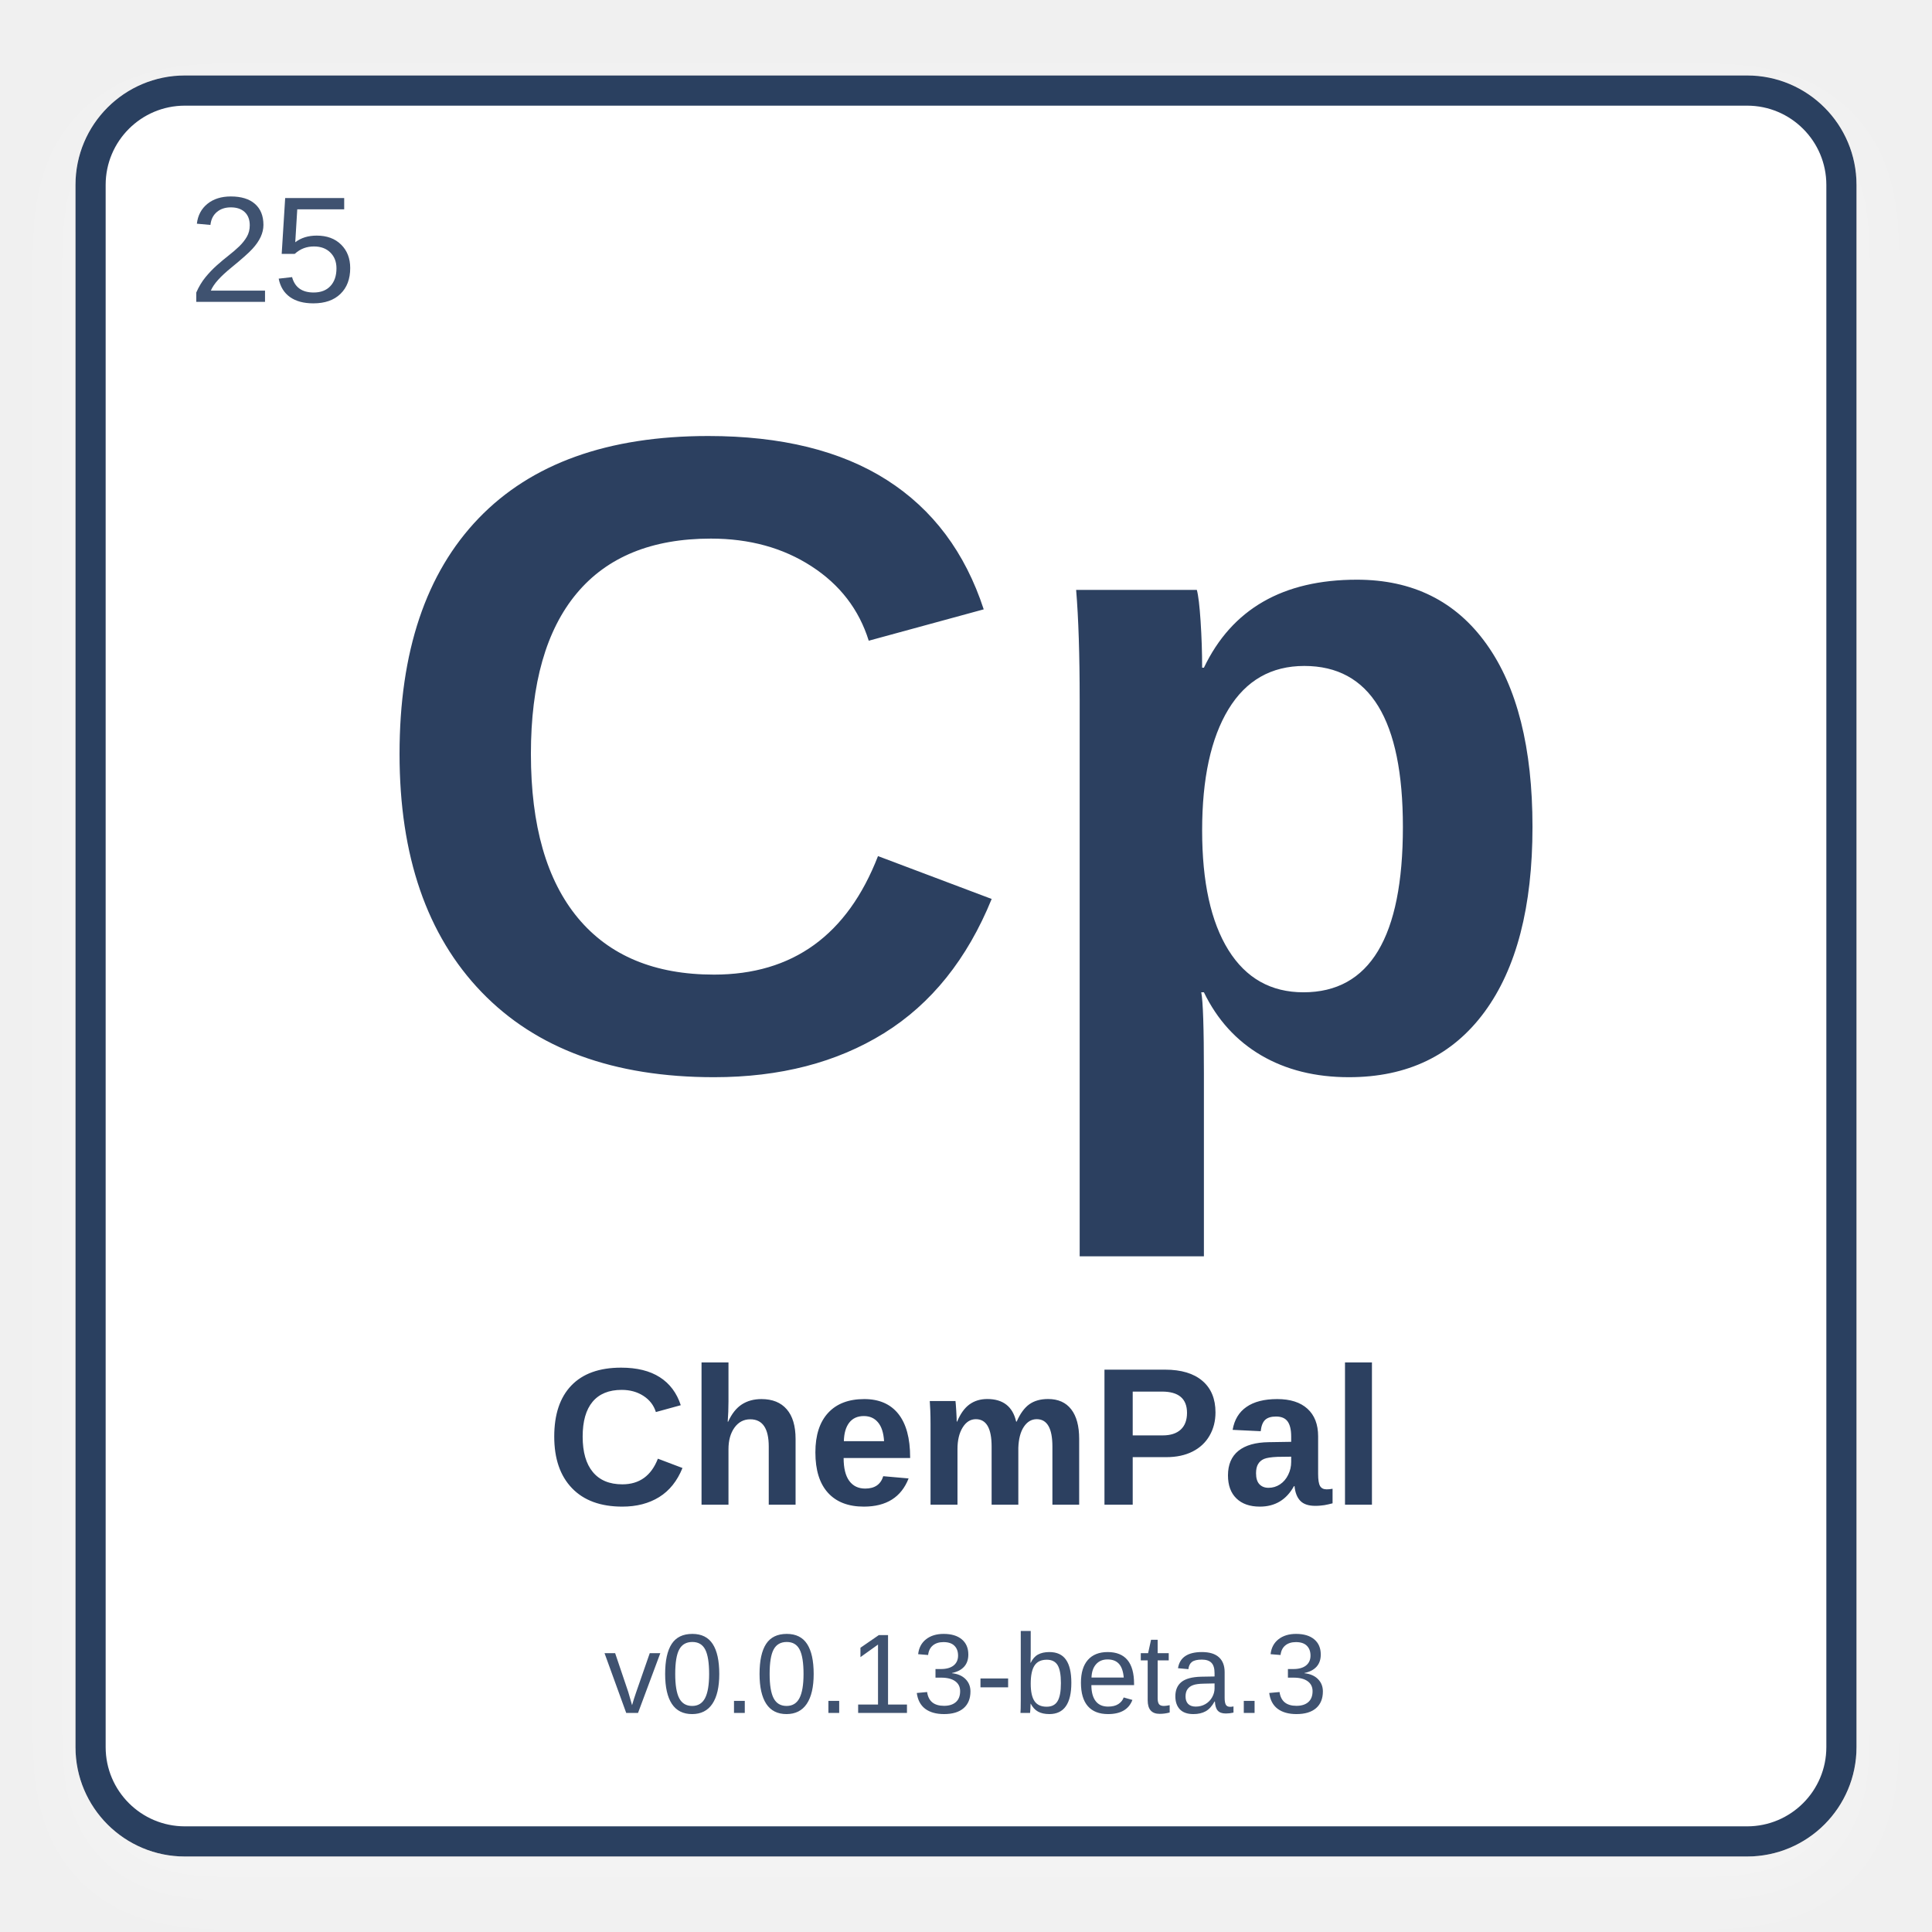
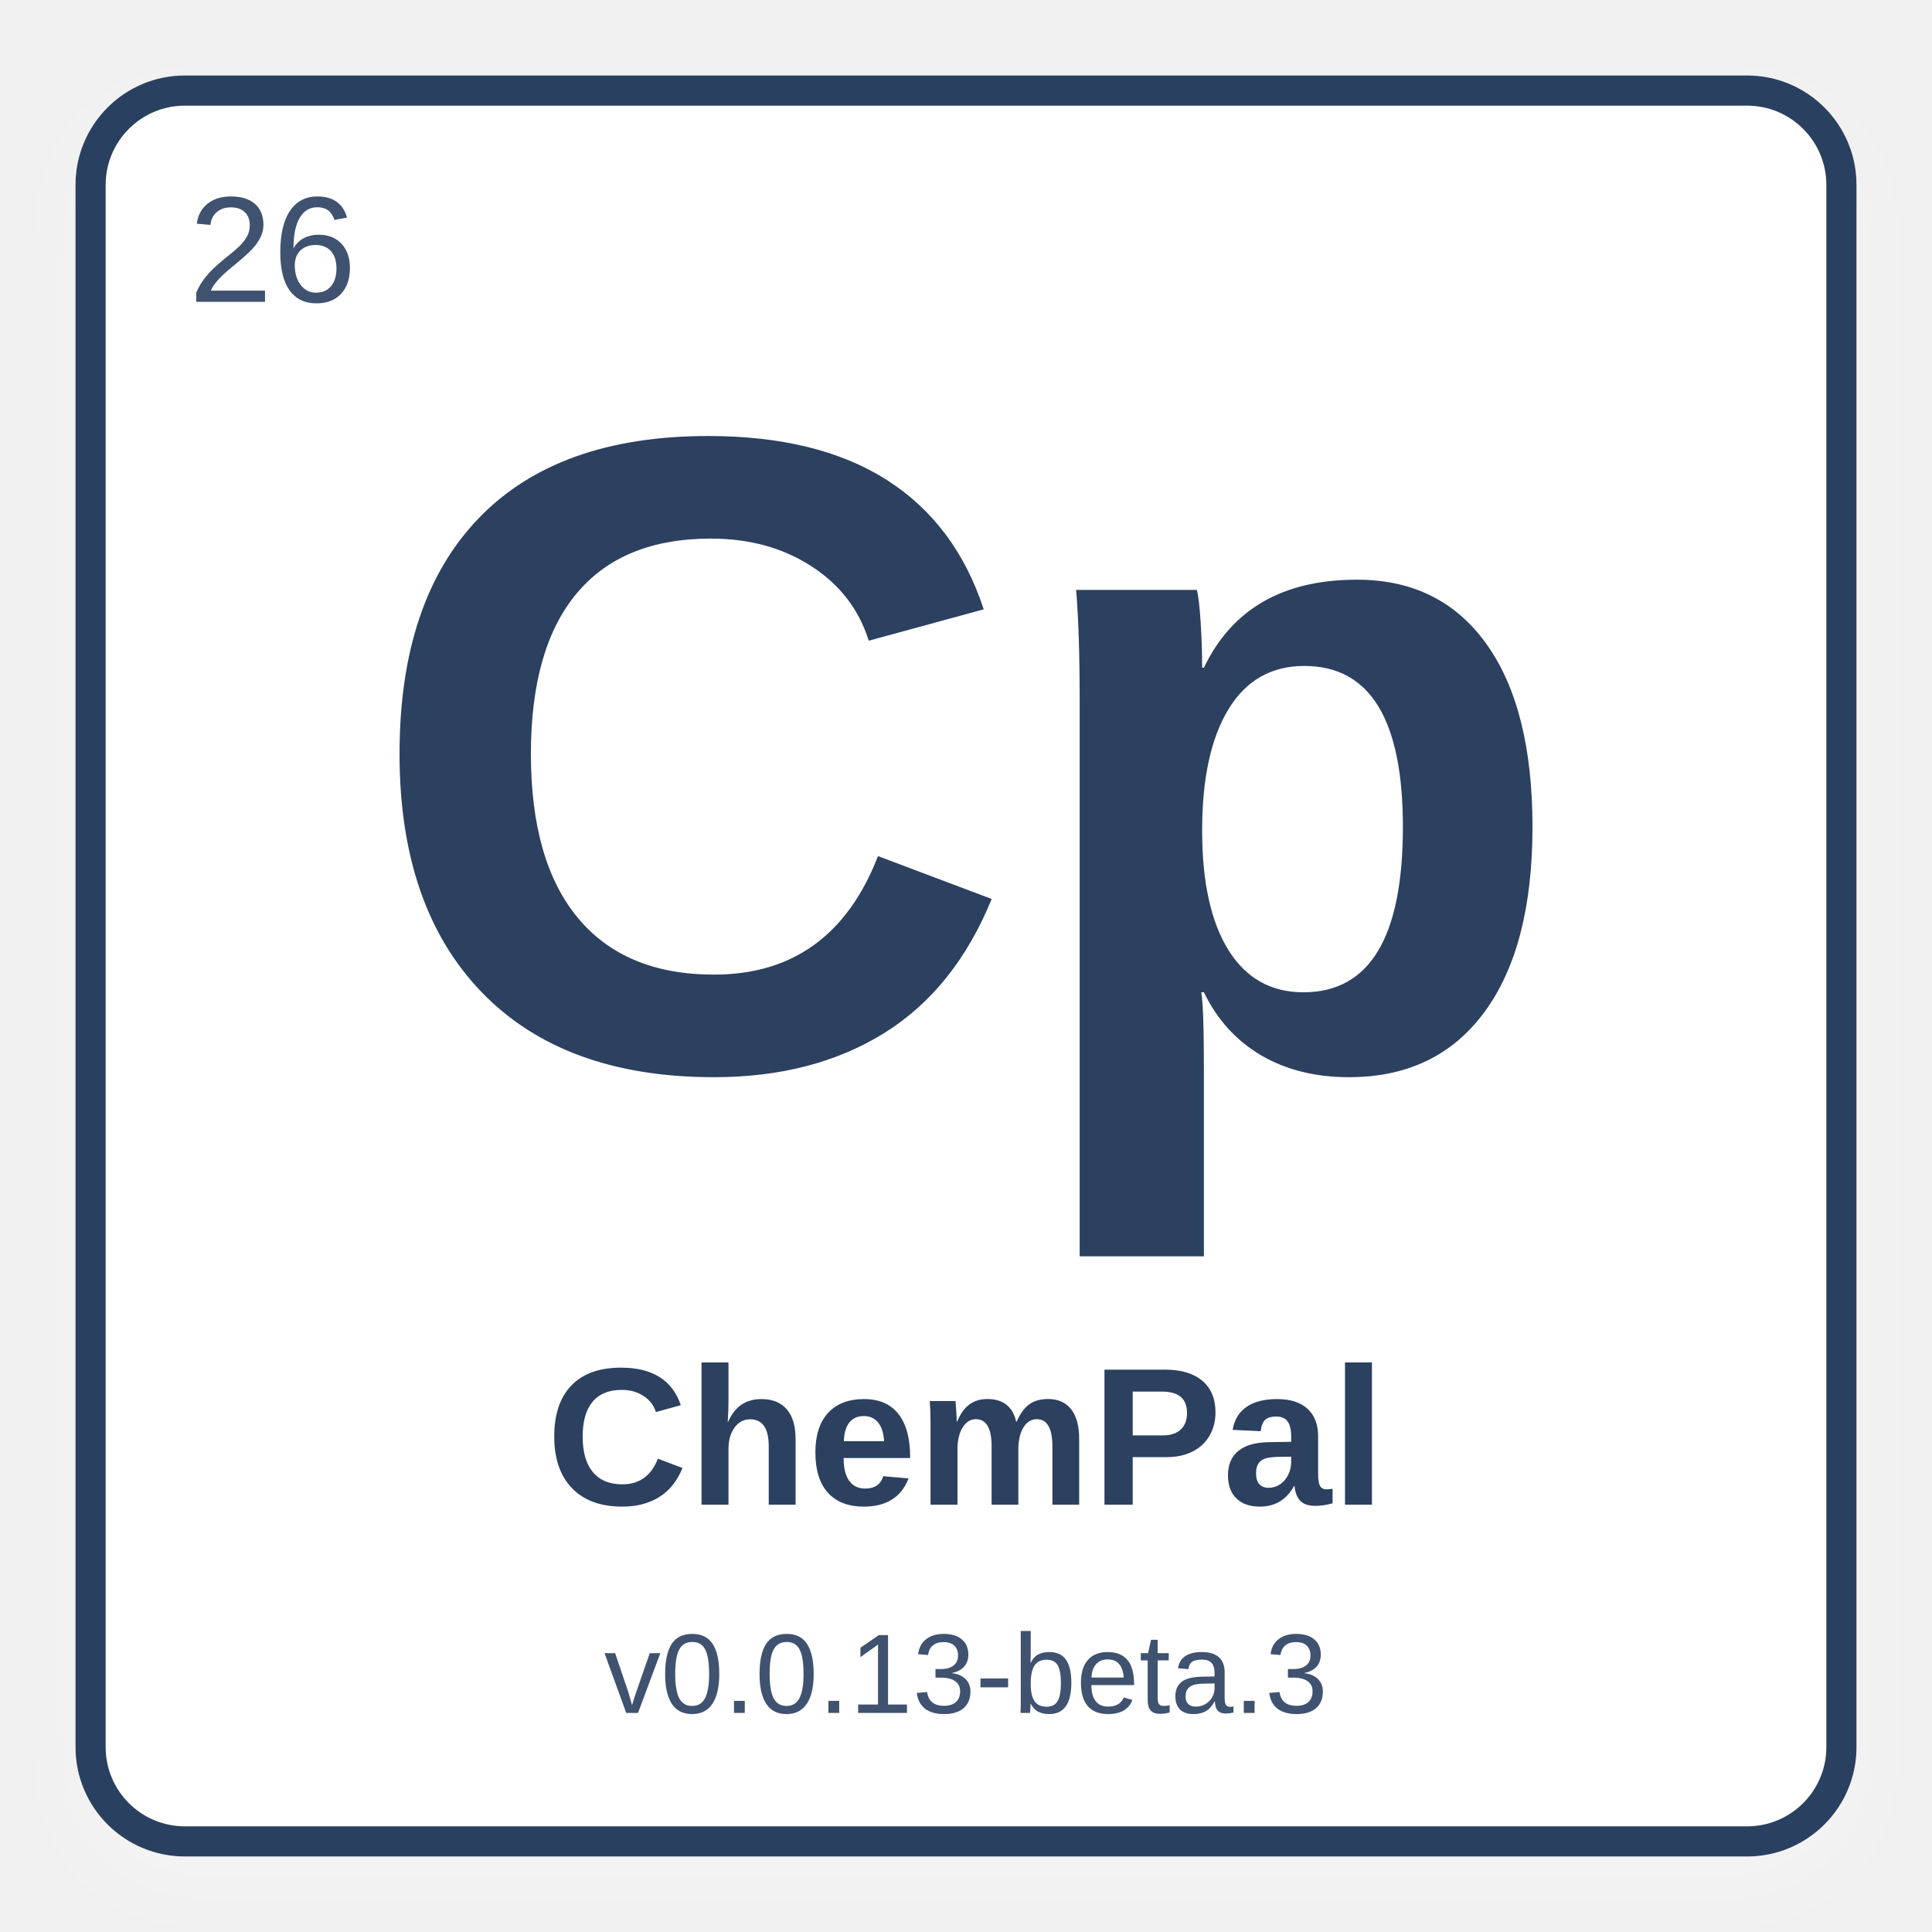
<svg xmlns="http://www.w3.org/2000/svg" width="512" height="512" viewBox="0 0 512 512">
  <defs>
    <filter id="shadow" x="-10%" y="-10%" width="120%" height="120%">
      <feDropShadow dx="0" dy="8" stdDeviation="10" flood-color="#ffffff" flood-opacity="0.28" />
    </filter>
  </defs>
  <rect x="24" y="24" width="464" height="464" rx="25" fill="#ffffff" stroke="#2C4060" stroke-width="8" filter="url(#shadow)" />
-   <text x="50" y="80" font-family="Arial, Helvetica, sans-serif" font-size="40" fill="#3f5270" font-weight="normal">25</text>
+   <text x="50" y="80" font-family="Arial, Helvetica, sans-serif" font-size="40" fill="#3f5270" font-weight="normal">26</text>
  <text x="50%" y="42%" text-anchor="middle" font-family="Arial, Helvetica, sans-serif" font-size="240" fill="#2C4060" font-weight="bold" dominant-baseline="middle">Cp</text>
  <text x="50%" y="75%" text-anchor="middle" font-family="Arial, Helvetica, sans-serif" font-size="52" fill="#2C4060" font-weight="bold" dominant-baseline="middle">ChemPal</text>
  <text x="50%" y="87%" text-anchor="middle" font-family="Arial, Helvetica, sans-serif" font-size="30" fill="#3f5270" font-weight="normal" dominant-baseline="middle">v0.0.13-beta.3</text>
</svg>
